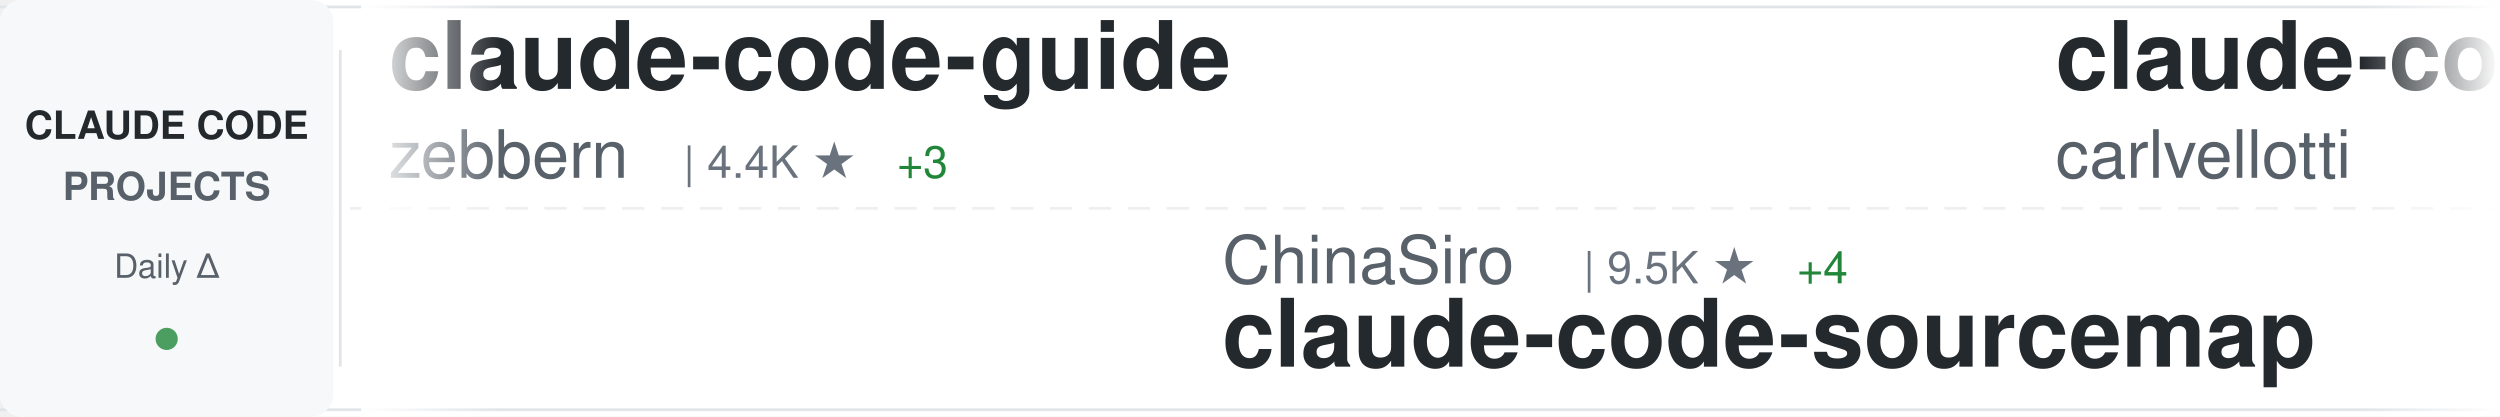
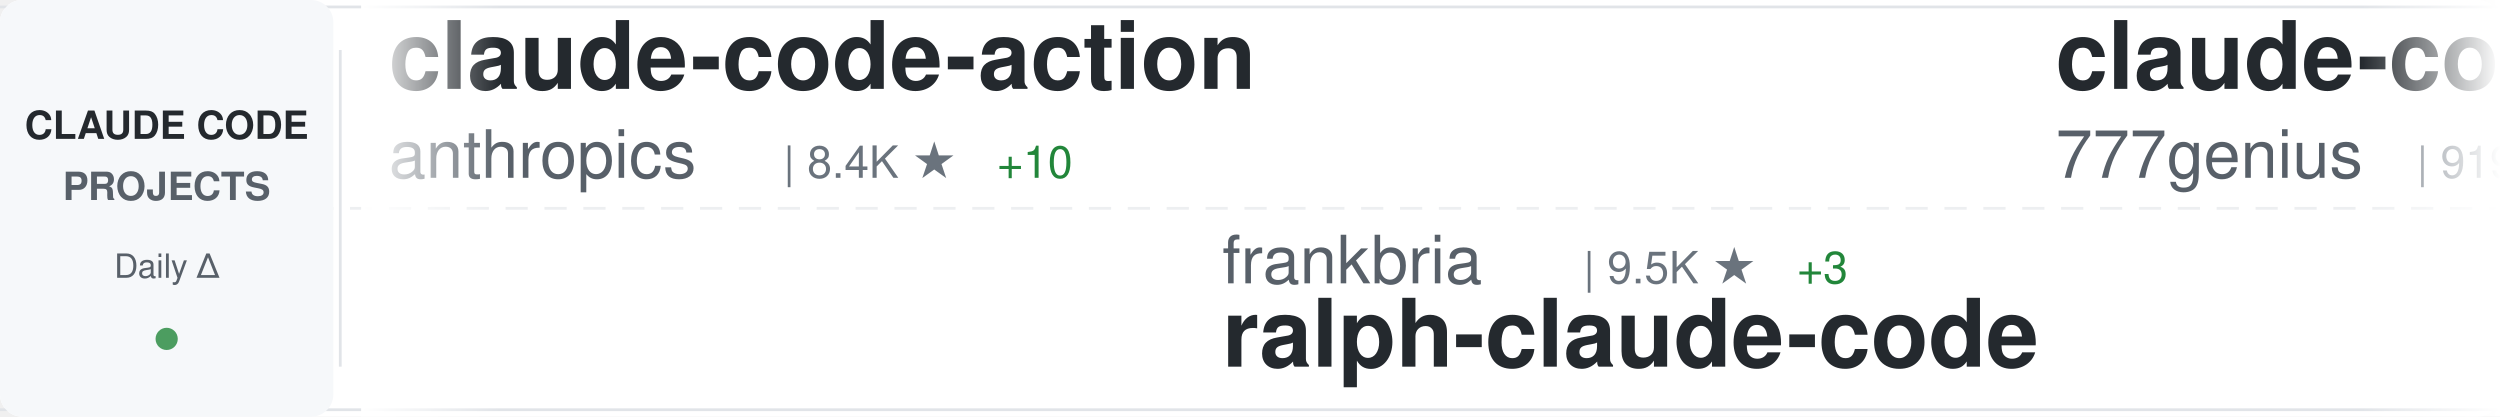
<svg xmlns="http://www.w3.org/2000/svg" width="900" height="150">
  <defs>
    <linearGradient id="awesomeLeftFade" x1="0%" y1="0%" x2="100%" y2="0%">
      <stop offset="0%" style="stop-color:#ffffff;stop-opacity:1" />
      <stop offset="100%" style="stop-color:#ffffff;stop-opacity:0" />
    </linearGradient>
    <linearGradient id="awesomeRightFade" x1="0%" y1="0%" x2="100%" y2="0%">
      <stop offset="0%" style="stop-color:#ffffff;stop-opacity:0" />
      <stop offset="100%" style="stop-color:#ffffff;stop-opacity:1" />
    </linearGradient>
  </defs>
  <rect width="900" height="150" fill="#ffffff" rx="8" />
  <rect x="0" y="2" width="900" height="1" fill="#e1e4e8" />
  <rect x="0" y="147" width="900" height="1" fill="#e1e4e8" />
  <line x1="0" y1="75" x2="900" y2="75" stroke="#e1e4e8" stroke-width="1" stroke-dasharray="8 6" opacity="0.6" />
  <rect x="0" y="0" width="120" height="150" fill="#f6f8fa" rx="8" />
  <text x="60" y="50" font-family="-apple-system, BlinkMacSystemFont, 'Segoe UI', Helvetica, Arial, sans-serif" font-size="14" font-weight="600" fill="#24292e" text-anchor="middle">CLAUDE CODE</text>
  <text x="60" y="72" font-family="-apple-system, BlinkMacSystemFont, 'Segoe UI', Helvetica, Arial, sans-serif" font-size="14" font-weight="600" fill="#586069" text-anchor="middle">PROJECTS</text>
  <text x="60" y="100" font-family="-apple-system, BlinkMacSystemFont, 'Segoe UI', Helvetica, Arial, sans-serif" font-size="12" font-weight="500" fill="#586069" text-anchor="middle">Daily Δ</text>
  <circle cx="60" cy="122" r="4" fill="#22863a" opacity="0.8" />
  <rect x="122" y="18" width="1" height="114" fill="#e1e4e8" />
  <clipPath id="awesomeTickerClip">
    <rect x="130" y="0" width="770" height="150" />
  </clipPath>
  <g clip-path="url(#awesomeTickerClip)">
    <g id="awesomeTickerItems">
      <animateTransform attributeName="transform" attributeType="XML" type="translate" from="0 0" to="-3000 0" dur="54s" repeatCount="indefinite" />
      <g transform="translate(0, 0)">
-         <text x="140" y="32" font-family="-apple-system, BlinkMacSystemFont, 'Segoe UI', Helvetica, Arial, sans-serif" font-size="34" font-weight="600" fill="#24292e">claude-code-guide</text>
-         <text x="140" y="64" font-family="-apple-system, BlinkMacSystemFont, 'Segoe UI', Helvetica, Arial, sans-serif" font-size="24" font-weight="400" fill="#586069">zebbern</text>
-         <text x="246" y="64" font-family="-apple-system, BlinkMacSystemFont, 'Segoe UI', Helvetica, Arial, sans-serif" font-size="16" font-weight="500" fill="#6a737d">| 4.4K ★</text>
-         <text x="323" y="64" font-family="-apple-system, BlinkMacSystemFont, 'Segoe UI', Helvetica, Arial, sans-serif" font-size="16" font-weight="500" fill="#22863a"> +3</text>
+         <text x="140" y="32" font-family="-apple-system, BlinkMacSystemFont, 'Segoe UI', Helvetica, Arial, sans-serif" font-size="34" font-weight="600" fill="#24292e">claude-code-action</text>
+         <text x="140" y="64" font-family="-apple-system, BlinkMacSystemFont, 'Segoe UI', Helvetica, Arial, sans-serif" font-size="24" font-weight="400" fill="#586069">anthropics</text>
+         <text x="282" y="64" font-family="-apple-system, BlinkMacSystemFont, 'Segoe UI', Helvetica, Arial, sans-serif" font-size="16" font-weight="500" fill="#6a737d">| 8.4K ★</text>
+         <text x="359" y="64" font-family="-apple-system, BlinkMacSystemFont, 'Segoe UI', Helvetica, Arial, sans-serif" font-size="16" font-weight="500" fill="#22863a"> +10</text>
      </g>
      <g transform="translate(300, 0)">
-         <text x="140" y="102" font-family="-apple-system, BlinkMacSystemFont, 'Segoe UI', Helvetica, Arial, sans-serif" font-size="24" font-weight="400" fill="#586069">ChinaSiro</text>
+         <text x="140" y="102" font-family="-apple-system, BlinkMacSystemFont, 'Segoe UI', Helvetica, Arial, sans-serif" font-size="24" font-weight="400" fill="#586069">frankbria</text>
        <text x="270" y="102" font-family="-apple-system, BlinkMacSystemFont, 'Segoe UI', Helvetica, Arial, sans-serif" font-size="16" font-weight="500" fill="#6a737d">| 9.5K ★</text>
-         <text x="347" y="102" font-family="-apple-system, BlinkMacSystemFont, 'Segoe UI', Helvetica, Arial, sans-serif" font-size="16" font-weight="500" fill="#22863a"> +4</text>
-         <text x="140" y="132" font-family="-apple-system, BlinkMacSystemFont, 'Segoe UI', Helvetica, Arial, sans-serif" font-size="34" font-weight="600" fill="#24292e">claude-code-sourcemap</text>
+         <text x="347" y="102" font-family="-apple-system, BlinkMacSystemFont, 'Segoe UI', Helvetica, Arial, sans-serif" font-size="16" font-weight="500" fill="#22863a"> +3</text>
+         <text x="140" y="132" font-family="-apple-system, BlinkMacSystemFont, 'Segoe UI', Helvetica, Arial, sans-serif" font-size="34" font-weight="600" fill="#24292e">ralph-claude-code</text>
      </g>
      <g transform="translate(600, 0)">
-         <text x="140" y="32" font-family="-apple-system, BlinkMacSystemFont, 'Segoe UI', Helvetica, Arial, sans-serif" font-size="34" font-weight="600" fill="#24292e">claude-code-pm-course</text>
-         <text x="140" y="64" font-family="-apple-system, BlinkMacSystemFont, 'Segoe UI', Helvetica, Arial, sans-serif" font-size="24" font-weight="400" fill="#586069">carlvellotti</text>
-         <text x="306" y="64" font-family="-apple-system, BlinkMacSystemFont, 'Segoe UI', Helvetica, Arial, sans-serif" font-size="16" font-weight="500" fill="#6a737d">| 2.1K ★</text>
-         <text x="383" y="64" font-family="-apple-system, BlinkMacSystemFont, 'Segoe UI', Helvetica, Arial, sans-serif" font-size="16" font-weight="500" fill="#22863a"> +2</text>
+         <text x="140" y="32" font-family="-apple-system, BlinkMacSystemFont, 'Segoe UI', Helvetica, Arial, sans-serif" font-size="34" font-weight="600" fill="#24292e">claude-code-source-code</text>
+         <text x="140" y="64" font-family="-apple-system, BlinkMacSystemFont, 'Segoe UI', Helvetica, Arial, sans-serif" font-size="24" font-weight="400" fill="#586069">777genius</text>
+         <text x="270" y="64" font-family="-apple-system, BlinkMacSystemFont, 'Segoe UI', Helvetica, Arial, sans-serif" font-size="16" font-weight="500" fill="#6a737d">| 919 ★</text>
      </g>
      <g transform="translate(900, 0)">
-         <text x="140" y="102" font-family="-apple-system, BlinkMacSystemFont, 'Segoe UI', Helvetica, Arial, sans-serif" font-size="24" font-weight="400" fill="#586069">zstmfhy</text>
-         <text x="246" y="102" font-family="-apple-system, BlinkMacSystemFont, 'Segoe UI', Helvetica, Arial, sans-serif" font-size="16" font-weight="500" fill="#6a737d">| 190 ★</text>
-         <text x="140" y="132" font-family="-apple-system, BlinkMacSystemFont, 'Segoe UI', Helvetica, Arial, sans-serif" font-size="34" font-weight="600" fill="#24292e">Claude-code</text>
+         <text x="140" y="102" font-family="-apple-system, BlinkMacSystemFont, 'Segoe UI', Helvetica, Arial, sans-serif" font-size="24" font-weight="400" fill="#586069">1rgs</text>
+         <text x="210" y="102" font-family="-apple-system, BlinkMacSystemFont, 'Segoe UI', Helvetica, Arial, sans-serif" font-size="16" font-weight="500" fill="#6a737d">| 3.7K ★</text>
+         <text x="140" y="132" font-family="-apple-system, BlinkMacSystemFont, 'Segoe UI', Helvetica, Arial, sans-serif" font-size="34" font-weight="600" fill="#24292e">claude-code-proxy</text>
      </g>
      <g transform="translate(1200, 0)">
-         <text x="140" y="32" font-family="-apple-system, BlinkMacSystemFont, 'Segoe UI', Helvetica, Arial, sans-serif" font-size="34" font-weight="600" fill="#24292e">claude-code-showcase</text>
-         <text x="140" y="64" font-family="-apple-system, BlinkMacSystemFont, 'Segoe UI', Helvetica, Arial, sans-serif" font-size="24" font-weight="400" fill="#586069">ChrisWiles</text>
-         <text x="282" y="64" font-family="-apple-system, BlinkMacSystemFont, 'Segoe UI', Helvetica, Arial, sans-serif" font-size="16" font-weight="500" fill="#6a737d">| 6.0K ★</text>
-         <text x="359" y="64" font-family="-apple-system, BlinkMacSystemFont, 'Segoe UI', Helvetica, Arial, sans-serif" font-size="16" font-weight="500" fill="#22863a"> +3</text>
+         <text x="140" y="32" font-family="-apple-system, BlinkMacSystemFont, 'Segoe UI', Helvetica, Arial, sans-serif" font-size="34" font-weight="600" fill="#24292e">claude-code-base-action</text>
+         <text x="140" y="64" font-family="-apple-system, BlinkMacSystemFont, 'Segoe UI', Helvetica, Arial, sans-serif" font-size="24" font-weight="400" fill="#586069">anthropics</text>
+         <text x="282" y="64" font-family="-apple-system, BlinkMacSystemFont, 'Segoe UI', Helvetica, Arial, sans-serif" font-size="16" font-weight="500" fill="#6a737d">| 908 ★</text>
+         <text x="350" y="64" font-family="-apple-system, BlinkMacSystemFont, 'Segoe UI', Helvetica, Arial, sans-serif" font-size="16" font-weight="500" fill="#22863a"> +2</text>
      </g>
      <g transform="translate(1500, 0)">
-         <text x="140" y="102" font-family="-apple-system, BlinkMacSystemFont, 'Segoe UI', Helvetica, Arial, sans-serif" font-size="24" font-weight="400" fill="#586069">OneRedOak</text>
-         <text x="270" y="102" font-family="-apple-system, BlinkMacSystemFont, 'Segoe UI', Helvetica, Arial, sans-serif" font-size="16" font-weight="500" fill="#6a737d">| 3.9K ★</text>
-         <text x="347" y="102" font-family="-apple-system, BlinkMacSystemFont, 'Segoe UI', Helvetica, Arial, sans-serif" font-size="16" font-weight="500" fill="#22863a"> +3</text>
-         <text x="140" y="132" font-family="-apple-system, BlinkMacSystemFont, 'Segoe UI', Helvetica, Arial, sans-serif" font-size="34" font-weight="600" fill="#24292e">claude-code-workflows</text>
+         <text x="140" y="102" font-family="-apple-system, BlinkMacSystemFont, 'Segoe UI', Helvetica, Arial, sans-serif" font-size="24" font-weight="400" fill="#586069">centminmod</text>
+         <text x="282" y="102" font-family="-apple-system, BlinkMacSystemFont, 'Segoe UI', Helvetica, Arial, sans-serif" font-size="16" font-weight="500" fill="#6a737d">| 2.5K ★</text>
+         <text x="359" y="102" font-family="-apple-system, BlinkMacSystemFont, 'Segoe UI', Helvetica, Arial, sans-serif" font-size="16" font-weight="500" fill="#22863a"> +3</text>
+         <text x="140" y="132" font-family="-apple-system, BlinkMacSystemFont, 'Segoe UI', Helvetica, Arial, sans-serif" font-size="34" font-weight="600" fill="#24292e">my-claude-code-setup</text>
      </g>
      <g transform="translate(1800, 0)">
-         <text x="140" y="32" font-family="-apple-system, BlinkMacSystemFont, 'Segoe UI', Helvetica, Arial, sans-serif" font-size="34" font-weight="600" fill="#24292e">claude-coder</text>
-         <text x="140" y="64" font-family="-apple-system, BlinkMacSystemFont, 'Segoe UI', Helvetica, Arial, sans-serif" font-size="24" font-weight="400" fill="#586069">kodu-ai</text>
-         <text x="246" y="64" font-family="-apple-system, BlinkMacSystemFont, 'Segoe UI', Helvetica, Arial, sans-serif" font-size="16" font-weight="500" fill="#6a737d">| 5.3K ★</text>
-         <text x="323" y="64" font-family="-apple-system, BlinkMacSystemFont, 'Segoe UI', Helvetica, Arial, sans-serif" font-size="16" font-weight="500" fill="#22863a"> +2</text>
+         <text x="140" y="32" font-family="-apple-system, BlinkMacSystemFont, 'Segoe UI', Helvetica, Arial, sans-serif" font-size="34" font-weight="600" fill="#24292e">claude-code-source-build</text>
+         <text x="140" y="64" font-family="-apple-system, BlinkMacSystemFont, 'Segoe UI', Helvetica, Arial, sans-serif" font-size="24" font-weight="400" fill="#586069">andrew-kramer-inno</text>
+         <text x="378" y="64" font-family="-apple-system, BlinkMacSystemFont, 'Segoe UI', Helvetica, Arial, sans-serif" font-size="16" font-weight="500" fill="#6a737d">| 595 ★</text>
      </g>
      <g transform="translate(2100, 0)">
-         <text x="140" y="102" font-family="-apple-system, BlinkMacSystemFont, 'Segoe UI', Helvetica, Arial, sans-serif" font-size="24" font-weight="400" fill="#586069">Pimzino</text>
-         <text x="246" y="102" font-family="-apple-system, BlinkMacSystemFont, 'Segoe UI', Helvetica, Arial, sans-serif" font-size="16" font-weight="500" fill="#6a737d">| 3.8K ★</text>
-         <text x="323" y="102" font-family="-apple-system, BlinkMacSystemFont, 'Segoe UI', Helvetica, Arial, sans-serif" font-size="16" font-weight="500" fill="#22863a"> +1</text>
-         <text x="140" y="132" font-family="-apple-system, BlinkMacSystemFont, 'Segoe UI', Helvetica, Arial, sans-serif" font-size="34" font-weight="600" fill="#24292e">claude-code-spec-workflo...</text>
+         <text x="140" y="102" font-family="-apple-system, BlinkMacSystemFont, 'Segoe UI', Helvetica, Arial, sans-serif" font-size="24" font-weight="400" fill="#586069">shanraisshan</text>
+         <text x="306" y="102" font-family="-apple-system, BlinkMacSystemFont, 'Segoe UI', Helvetica, Arial, sans-serif" font-size="16" font-weight="500" fill="#6a737d">| 62.8K ★</text>
+         <text x="392" y="102" font-family="-apple-system, BlinkMacSystemFont, 'Segoe UI', Helvetica, Arial, sans-serif" font-size="16" font-weight="500" fill="#22863a"> +153</text>
+         <text x="140" y="132" font-family="-apple-system, BlinkMacSystemFont, 'Segoe UI', Helvetica, Arial, sans-serif" font-size="34" font-weight="600" fill="#24292e">claude-code-best-practic...</text>
      </g>
      <g transform="translate(2400, 0)">
-         <text x="140" y="32" font-family="-apple-system, BlinkMacSystemFont, 'Segoe UI', Helvetica, Arial, sans-serif" font-size="34" font-weight="600" fill="#24292e">claude-code-ultimate-gui...</text>
-         <text x="140" y="64" font-family="-apple-system, BlinkMacSystemFont, 'Segoe UI', Helvetica, Arial, sans-serif" font-size="24" font-weight="400" fill="#586069">FlorianBruniaux</text>
-         <text x="342" y="64" font-family="-apple-system, BlinkMacSystemFont, 'Segoe UI', Helvetica, Arial, sans-serif" font-size="16" font-weight="500" fill="#6a737d">| 5.5K ★</text>
-         <text x="419" y="64" font-family="-apple-system, BlinkMacSystemFont, 'Segoe UI', Helvetica, Arial, sans-serif" font-size="16" font-weight="500" fill="#22863a"> +13</text>
+         <text x="140" y="32" font-family="-apple-system, BlinkMacSystemFont, 'Segoe UI', Helvetica, Arial, sans-serif" font-size="34" font-weight="600" fill="#24292e">claude-code-hooks-master...</text>
+         <text x="140" y="64" font-family="-apple-system, BlinkMacSystemFont, 'Segoe UI', Helvetica, Arial, sans-serif" font-size="24" font-weight="400" fill="#586069">disler</text>
+         <text x="234" y="64" font-family="-apple-system, BlinkMacSystemFont, 'Segoe UI', Helvetica, Arial, sans-serif" font-size="16" font-weight="500" fill="#6a737d">| 3.8K ★</text>
+         <text x="311" y="64" font-family="-apple-system, BlinkMacSystemFont, 'Segoe UI', Helvetica, Arial, sans-serif" font-size="16" font-weight="500" fill="#22863a"> +1</text>
      </g>
      <g transform="translate(2700, 0)">
-         <text x="140" y="102" font-family="-apple-system, BlinkMacSystemFont, 'Segoe UI', Helvetica, Arial, sans-serif" font-size="24" font-weight="400" fill="#586069">repowise-dev</text>
-         <text x="306" y="102" font-family="-apple-system, BlinkMacSystemFont, 'Segoe UI', Helvetica, Arial, sans-serif" font-size="16" font-weight="500" fill="#6a737d">| 1.2K ★</text>
-         <text x="383" y="102" font-family="-apple-system, BlinkMacSystemFont, 'Segoe UI', Helvetica, Arial, sans-serif" font-size="16" font-weight="500" fill="#22863a"> +1</text>
-         <text x="140" y="132" font-family="-apple-system, BlinkMacSystemFont, 'Segoe UI', Helvetica, Arial, sans-serif" font-size="34" font-weight="600" fill="#24292e">claude-code-prompts</text>
+         <text x="140" y="102" font-family="-apple-system, BlinkMacSystemFont, 'Segoe UI', Helvetica, Arial, sans-serif" font-size="24" font-weight="400" fill="#586069">jeremylongshore</text>
+         <text x="342" y="102" font-family="-apple-system, BlinkMacSystemFont, 'Segoe UI', Helvetica, Arial, sans-serif" font-size="16" font-weight="500" fill="#6a737d">| 2.5K ★</text>
+         <text x="419" y="102" font-family="-apple-system, BlinkMacSystemFont, 'Segoe UI', Helvetica, Arial, sans-serif" font-size="16" font-weight="500" fill="#22863a"> +1</text>
+         <text x="140" y="132" font-family="-apple-system, BlinkMacSystemFont, 'Segoe UI', Helvetica, Arial, sans-serif" font-size="34" font-weight="600" fill="#24292e">claude-code-plugins-plus...</text>
      </g>
      <g transform="translate(3000, 0)">
-         <text x="140" y="32" font-family="-apple-system, BlinkMacSystemFont, 'Segoe UI', Helvetica, Arial, sans-serif" font-size="34" font-weight="600" fill="#24292e">claude-code-guide</text>
-         <text x="140" y="64" font-family="-apple-system, BlinkMacSystemFont, 'Segoe UI', Helvetica, Arial, sans-serif" font-size="24" font-weight="400" fill="#586069">zebbern</text>
-         <text x="246" y="64" font-family="-apple-system, BlinkMacSystemFont, 'Segoe UI', Helvetica, Arial, sans-serif" font-size="16" font-weight="500" fill="#6a737d">| 4.4K ★</text>
-         <text x="323" y="64" font-family="-apple-system, BlinkMacSystemFont, 'Segoe UI', Helvetica, Arial, sans-serif" font-size="16" font-weight="500" fill="#22863a"> +3</text>
+         <text x="140" y="32" font-family="-apple-system, BlinkMacSystemFont, 'Segoe UI', Helvetica, Arial, sans-serif" font-size="34" font-weight="600" fill="#24292e">claude-code-action</text>
+         <text x="140" y="64" font-family="-apple-system, BlinkMacSystemFont, 'Segoe UI', Helvetica, Arial, sans-serif" font-size="24" font-weight="400" fill="#586069">anthropics</text>
+         <text x="282" y="64" font-family="-apple-system, BlinkMacSystemFont, 'Segoe UI', Helvetica, Arial, sans-serif" font-size="16" font-weight="500" fill="#6a737d">| 8.4K ★</text>
+         <text x="359" y="64" font-family="-apple-system, BlinkMacSystemFont, 'Segoe UI', Helvetica, Arial, sans-serif" font-size="16" font-weight="500" fill="#22863a"> +10</text>
      </g>
      <g transform="translate(3300, 0)">
-         <text x="140" y="102" font-family="-apple-system, BlinkMacSystemFont, 'Segoe UI', Helvetica, Arial, sans-serif" font-size="24" font-weight="400" fill="#586069">ChinaSiro</text>
+         <text x="140" y="102" font-family="-apple-system, BlinkMacSystemFont, 'Segoe UI', Helvetica, Arial, sans-serif" font-size="24" font-weight="400" fill="#586069">frankbria</text>
        <text x="270" y="102" font-family="-apple-system, BlinkMacSystemFont, 'Segoe UI', Helvetica, Arial, sans-serif" font-size="16" font-weight="500" fill="#6a737d">| 9.5K ★</text>
-         <text x="347" y="102" font-family="-apple-system, BlinkMacSystemFont, 'Segoe UI', Helvetica, Arial, sans-serif" font-size="16" font-weight="500" fill="#22863a"> +4</text>
-         <text x="140" y="132" font-family="-apple-system, BlinkMacSystemFont, 'Segoe UI', Helvetica, Arial, sans-serif" font-size="34" font-weight="600" fill="#24292e">claude-code-sourcemap</text>
+         <text x="347" y="102" font-family="-apple-system, BlinkMacSystemFont, 'Segoe UI', Helvetica, Arial, sans-serif" font-size="16" font-weight="500" fill="#22863a"> +3</text>
+         <text x="140" y="132" font-family="-apple-system, BlinkMacSystemFont, 'Segoe UI', Helvetica, Arial, sans-serif" font-size="34" font-weight="600" fill="#24292e">ralph-claude-code</text>
      </g>
      <g transform="translate(3600, 0)">
-         <text x="140" y="32" font-family="-apple-system, BlinkMacSystemFont, 'Segoe UI', Helvetica, Arial, sans-serif" font-size="34" font-weight="600" fill="#24292e">claude-code-pm-course</text>
-         <text x="140" y="64" font-family="-apple-system, BlinkMacSystemFont, 'Segoe UI', Helvetica, Arial, sans-serif" font-size="24" font-weight="400" fill="#586069">carlvellotti</text>
-         <text x="306" y="64" font-family="-apple-system, BlinkMacSystemFont, 'Segoe UI', Helvetica, Arial, sans-serif" font-size="16" font-weight="500" fill="#6a737d">| 2.1K ★</text>
-         <text x="383" y="64" font-family="-apple-system, BlinkMacSystemFont, 'Segoe UI', Helvetica, Arial, sans-serif" font-size="16" font-weight="500" fill="#22863a"> +2</text>
+         <text x="140" y="32" font-family="-apple-system, BlinkMacSystemFont, 'Segoe UI', Helvetica, Arial, sans-serif" font-size="34" font-weight="600" fill="#24292e">claude-code-source-code</text>
+         <text x="140" y="64" font-family="-apple-system, BlinkMacSystemFont, 'Segoe UI', Helvetica, Arial, sans-serif" font-size="24" font-weight="400" fill="#586069">777genius</text>
+         <text x="270" y="64" font-family="-apple-system, BlinkMacSystemFont, 'Segoe UI', Helvetica, Arial, sans-serif" font-size="16" font-weight="500" fill="#6a737d">| 919 ★</text>
      </g>
      <g transform="translate(3900, 0)">
-         <text x="140" y="102" font-family="-apple-system, BlinkMacSystemFont, 'Segoe UI', Helvetica, Arial, sans-serif" font-size="24" font-weight="400" fill="#586069">zstmfhy</text>
-         <text x="246" y="102" font-family="-apple-system, BlinkMacSystemFont, 'Segoe UI', Helvetica, Arial, sans-serif" font-size="16" font-weight="500" fill="#6a737d">| 190 ★</text>
-         <text x="140" y="132" font-family="-apple-system, BlinkMacSystemFont, 'Segoe UI', Helvetica, Arial, sans-serif" font-size="34" font-weight="600" fill="#24292e">Claude-code</text>
+         <text x="140" y="102" font-family="-apple-system, BlinkMacSystemFont, 'Segoe UI', Helvetica, Arial, sans-serif" font-size="24" font-weight="400" fill="#586069">1rgs</text>
+         <text x="210" y="102" font-family="-apple-system, BlinkMacSystemFont, 'Segoe UI', Helvetica, Arial, sans-serif" font-size="16" font-weight="500" fill="#6a737d">| 3.7K ★</text>
+         <text x="140" y="132" font-family="-apple-system, BlinkMacSystemFont, 'Segoe UI', Helvetica, Arial, sans-serif" font-size="34" font-weight="600" fill="#24292e">claude-code-proxy</text>
      </g>
    </g>
  </g>
  <rect x="130" y="0" width="50" height="150" fill="url(#awesomeLeftFade)" />
  <rect x="850" y="0" width="50" height="150" fill="url(#awesomeRightFade)" />
</svg>
